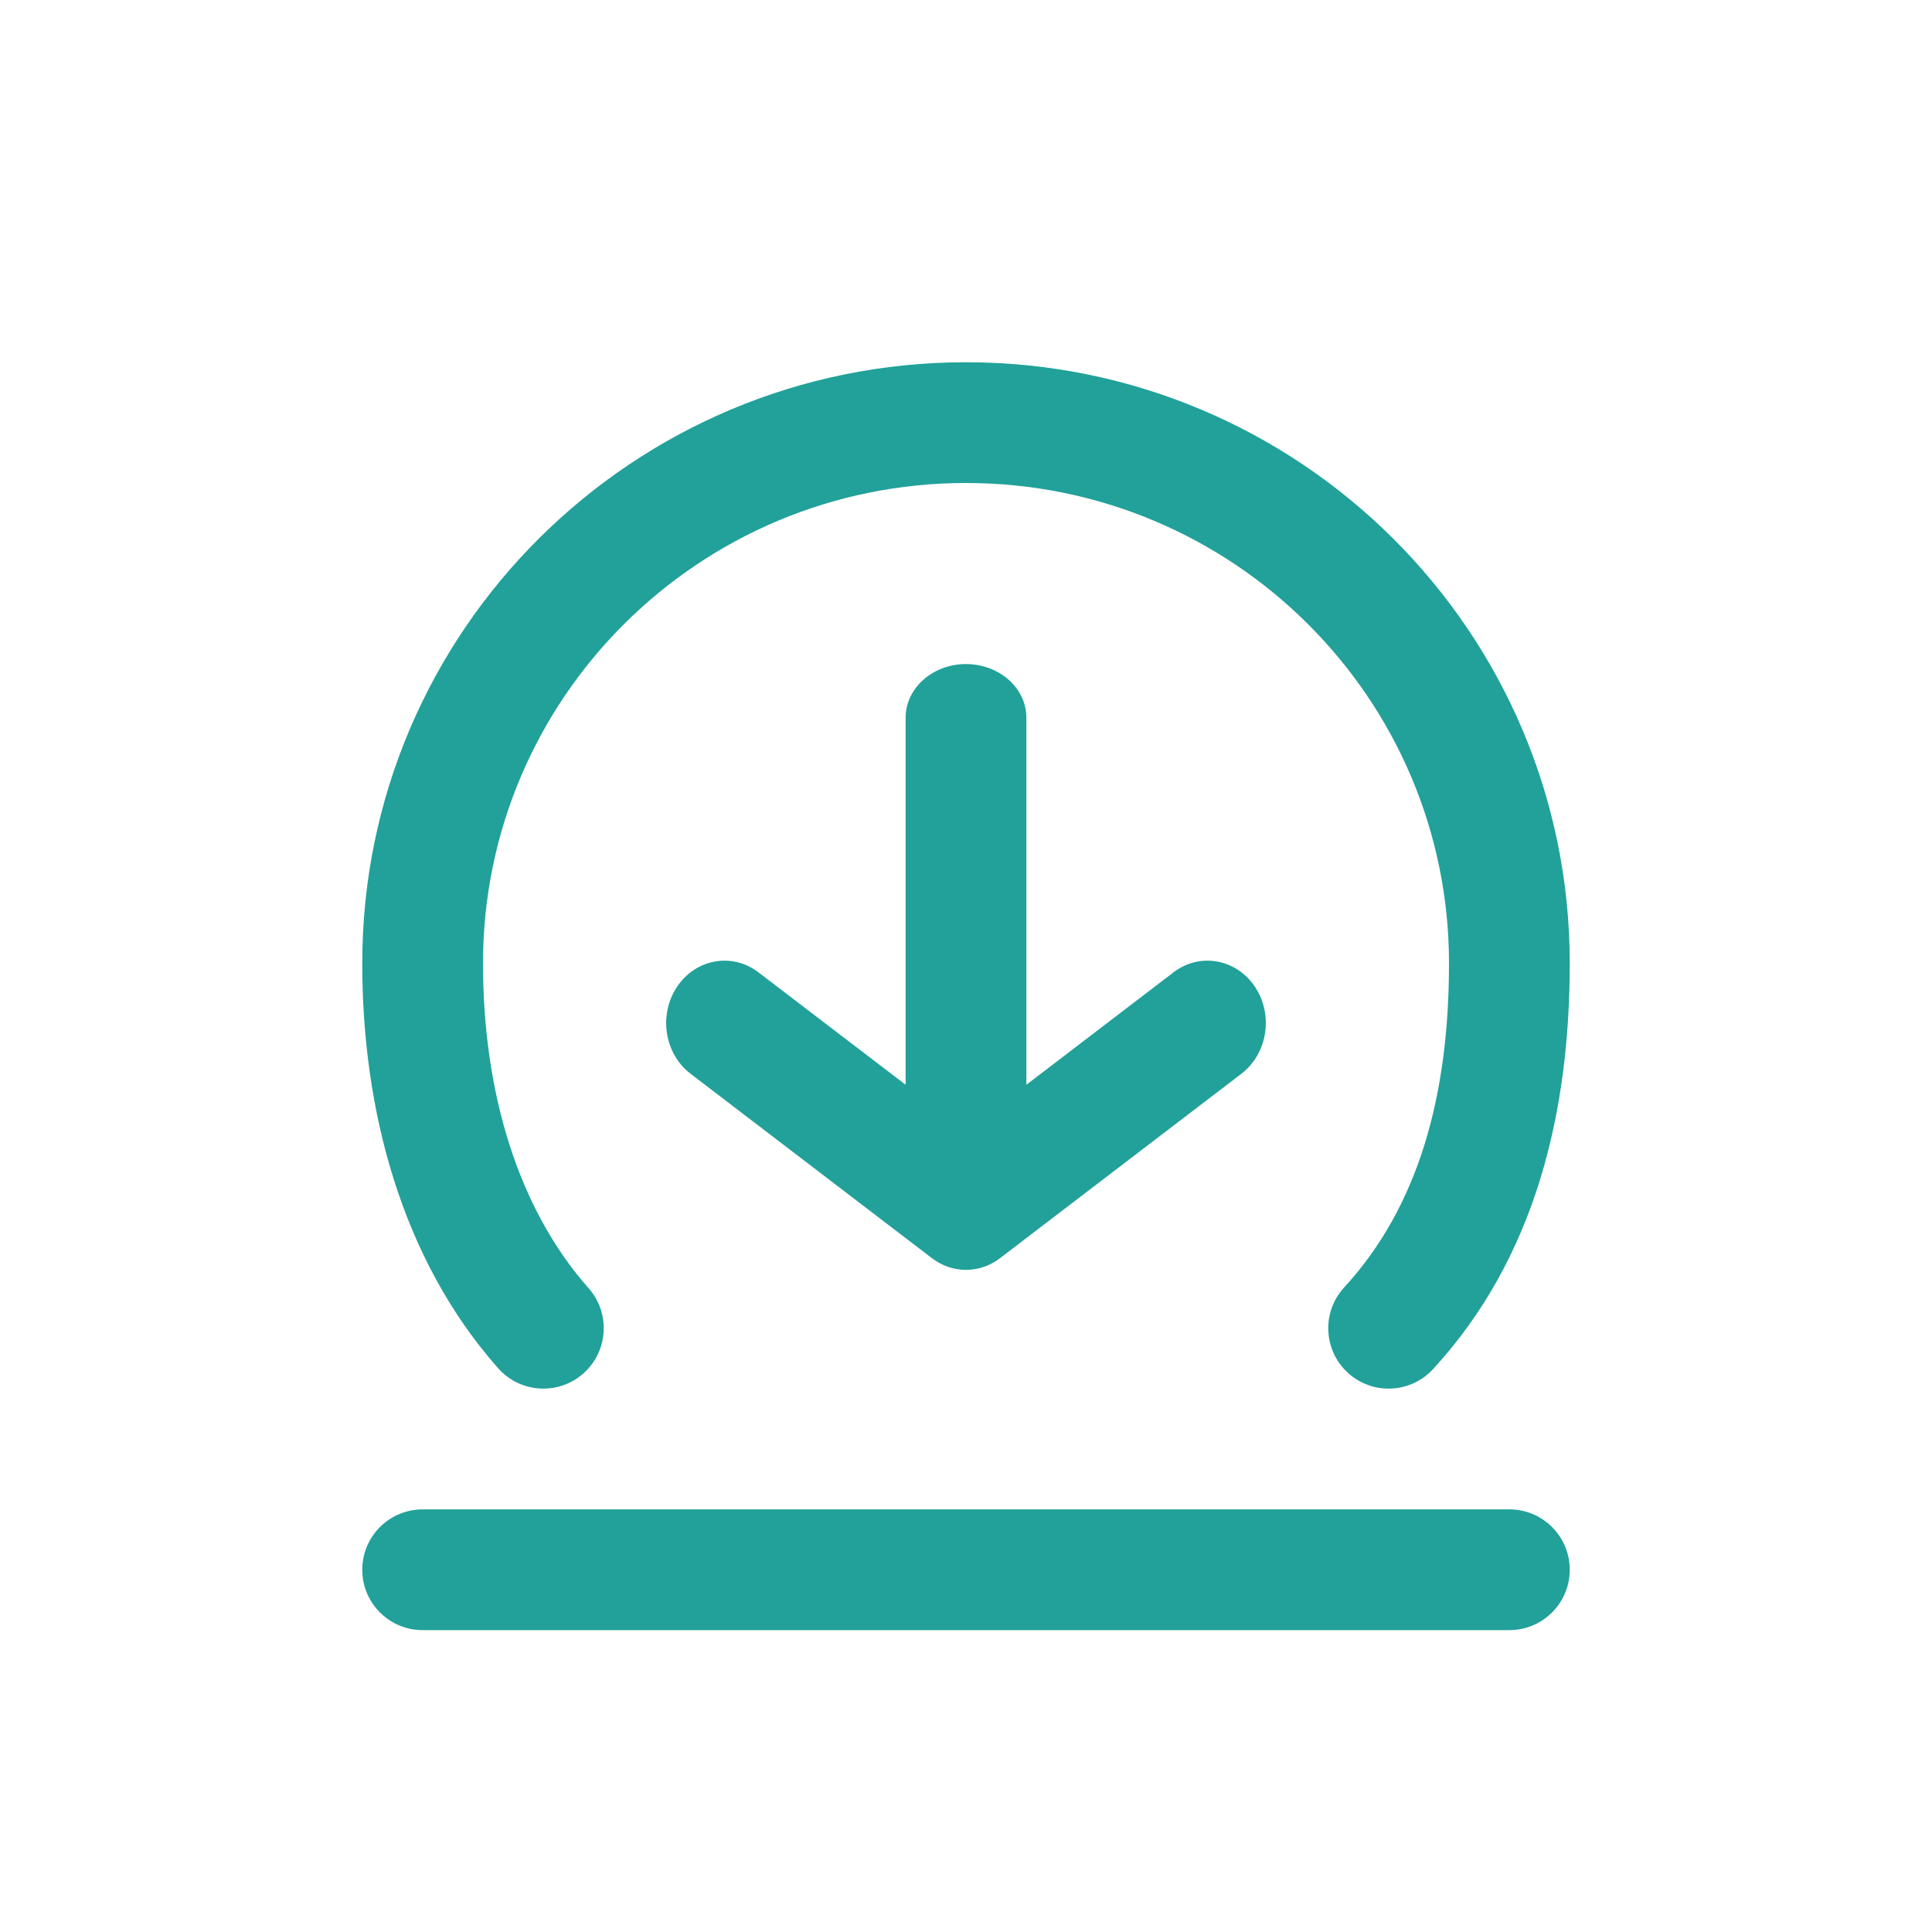
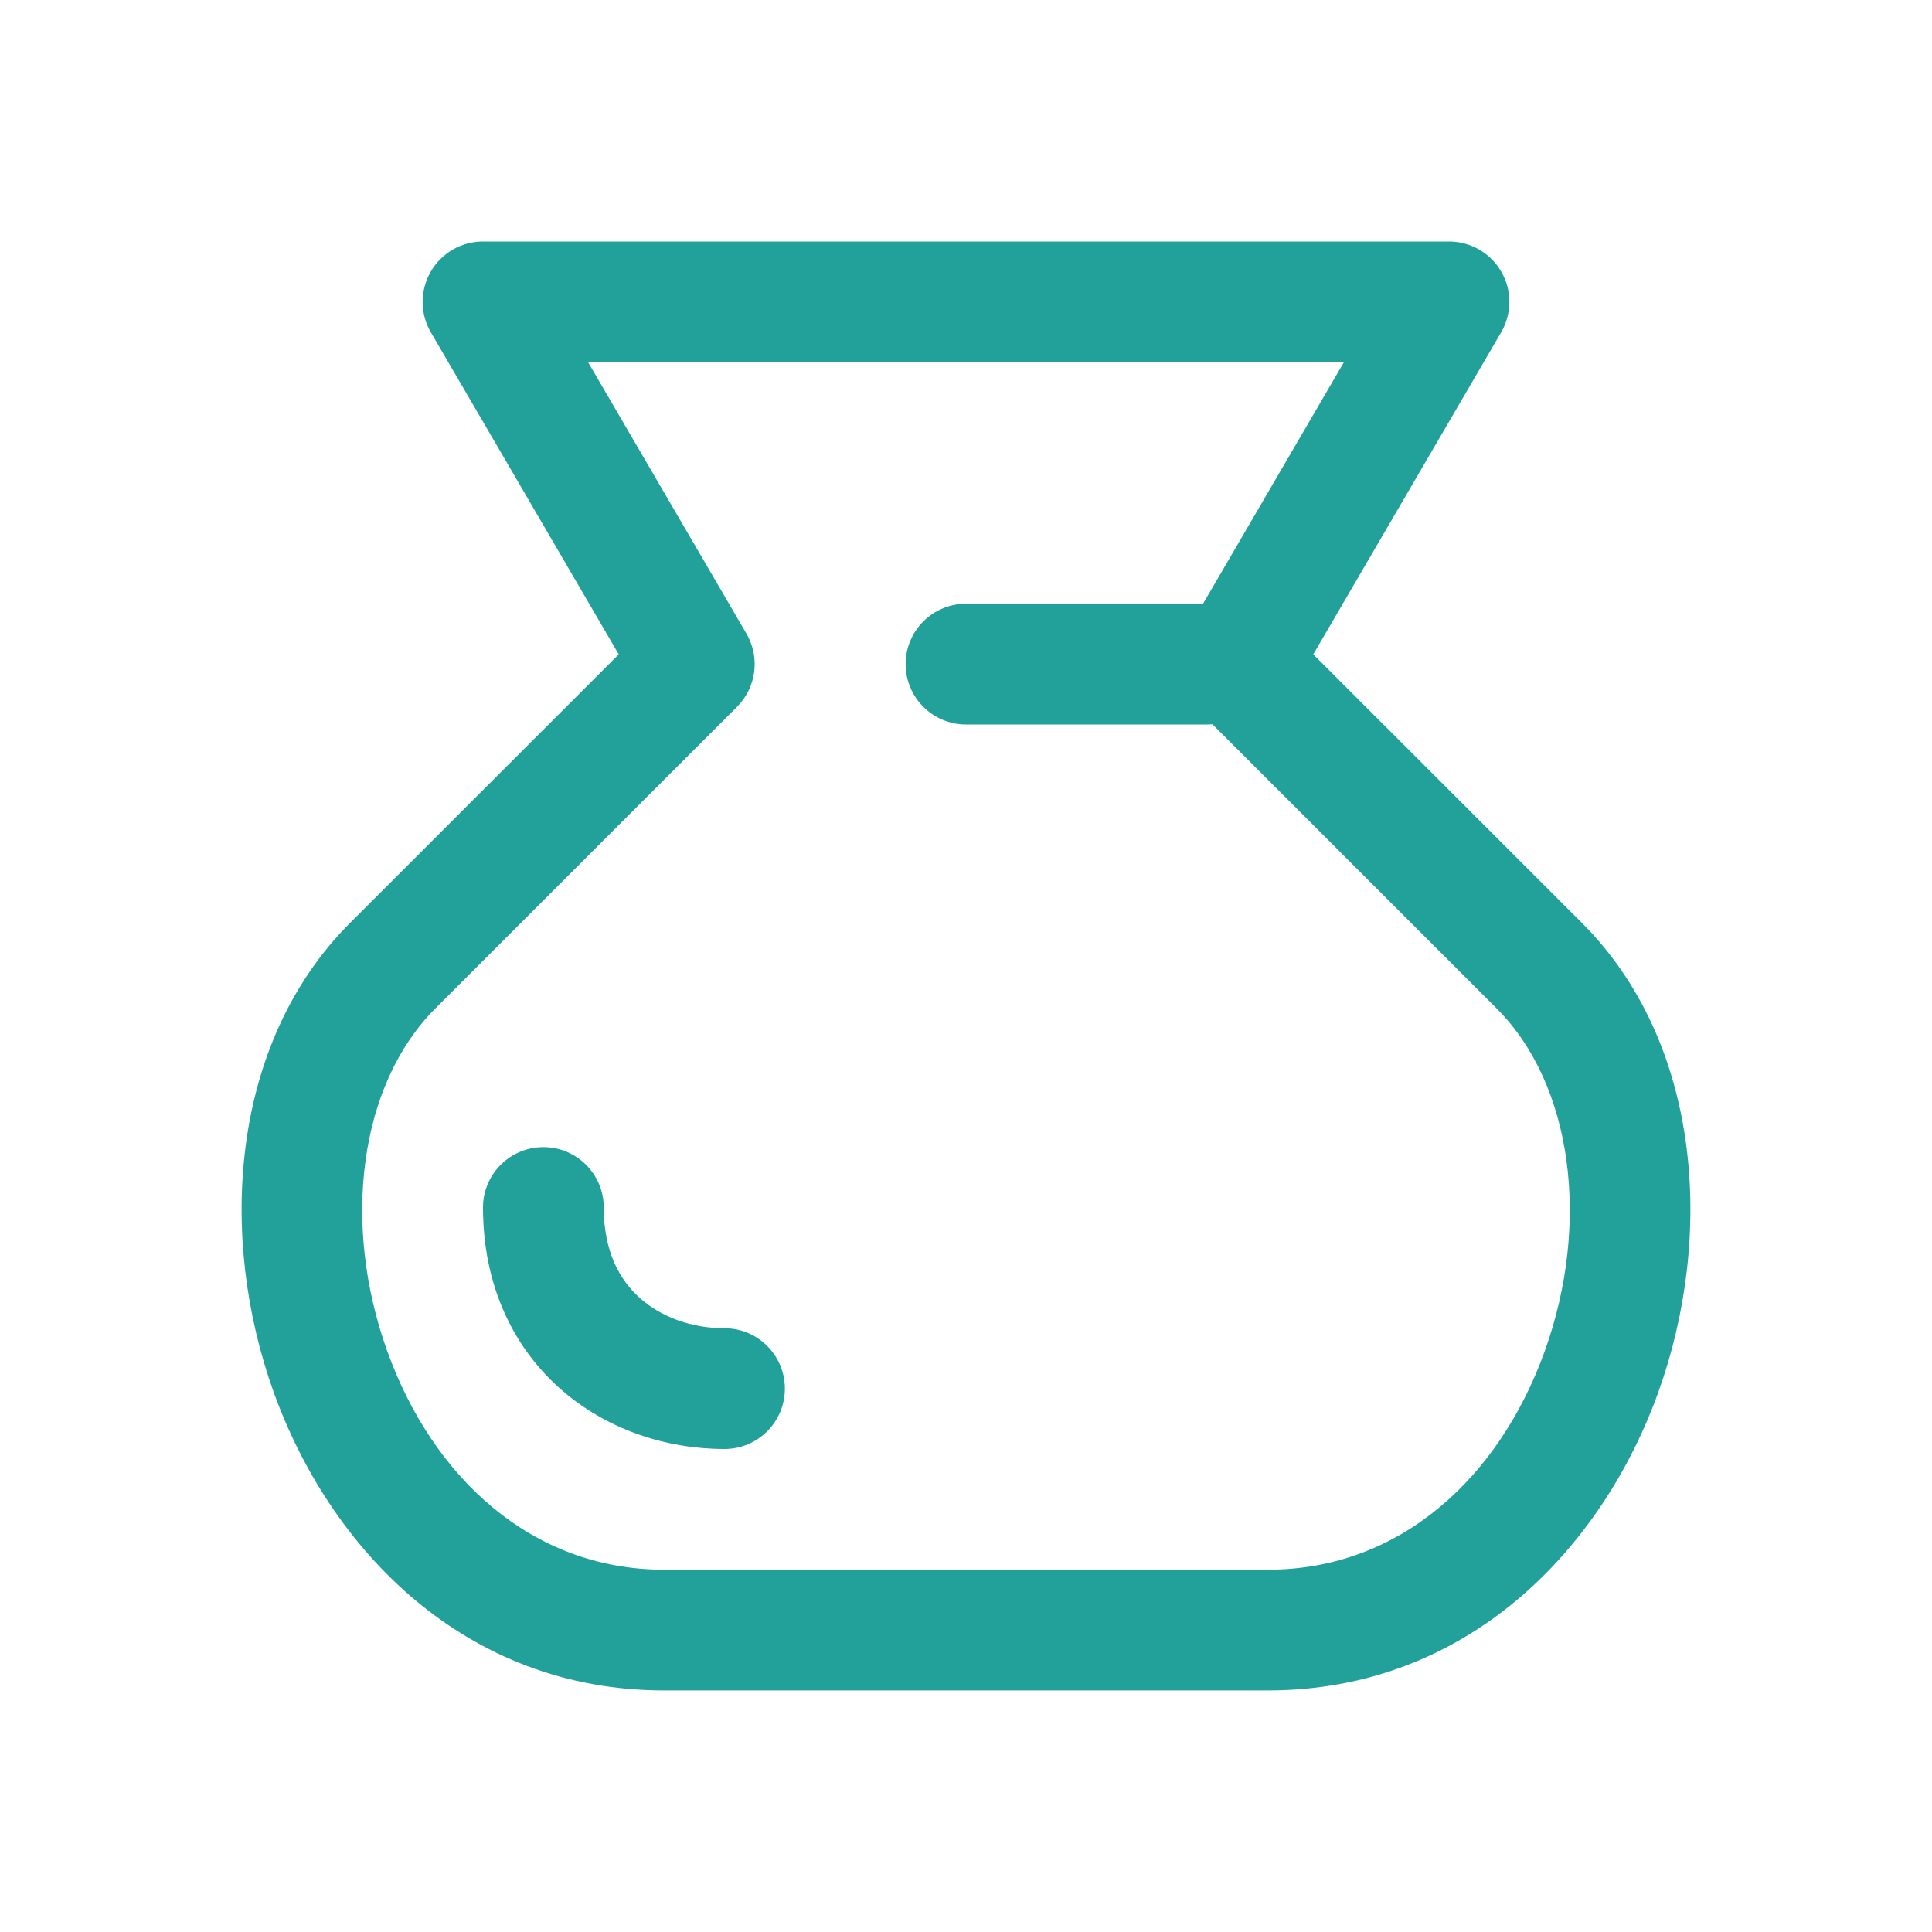
<svg xmlns="http://www.w3.org/2000/svg" width="32" height="32" viewBox="0 0 32 32" fill="none">
-   <path d="M25 27C25.552 27 26 26.552 26 26C26 25.448 25.552 25 25 25H7C6.448 25 6 25.448 6 26C6 26.552 6.448 27 7 27H25Z" fill="#21A19A" />
-   <path d="M9.662 22.749C9.249 23.115 8.617 23.076 8.251 22.663C6.645 20.847 6 18.381 6 15.956C6 10.453 10.482 6 16 6C21.518 6 26 10.453 26 15.956C26 18.425 25.433 20.832 23.736 22.677C23.362 23.083 22.73 23.11 22.323 22.736C21.917 22.362 21.89 21.73 22.264 21.323C23.497 19.982 24 18.145 24 15.956C24 11.566 20.423 8 16 8C11.577 8 8 11.566 8 15.956C8 18.064 8.565 19.998 9.749 21.337C10.115 21.751 10.076 22.383 9.662 22.749Z" fill="#21A19A" />
-   <path d="M20.561 17.785C20.995 17.454 21.096 16.808 20.786 16.344C20.476 15.88 19.872 15.773 19.438 16.104L17 17.967L17 11.888C17 11.397 16.552 10.999 16 10.999C15.448 10.999 15 11.397 15 11.888V17.967L12.561 16.104C12.127 15.773 11.524 15.88 11.214 16.344C10.904 16.808 11.004 17.454 11.438 17.785L15.438 20.841C15.774 21.097 16.225 21.097 16.561 20.841L20.561 17.785Z" fill="#21A19A" />
+   <path d="M10 20C10 19.448 9.552 19 9 19C8.448 19 8 19.448 8 20C8 21.271 8.487 22.298 9.273 22.997C10.041 23.68 11.037 24 12 24C12.552 24 13 23.552 13 23C13 22.448 12.552 22 12 22C11.463 22 10.959 21.82 10.602 21.503C10.263 21.202 10 20.729 10 20Z" fill="#21A19A" />
+   <path fill-rule="evenodd" clip-rule="evenodd" d="M24.867 4.502C24.689 4.191 24.358 4 24 4H8C7.642 4 7.311 4.191 7.133 4.502C6.955 4.812 6.956 5.195 7.136 5.504L10.248 10.838L9.519 11.567C8.677 12.408 7.427 13.658 5.793 15.292L5.792 15.293C3.811 17.28 3.607 20.483 4.532 23.056C5.469 25.664 7.702 27.999 11 27.999H21C24.298 27.999 26.531 25.664 27.468 23.056C28.393 20.483 28.189 17.28 26.208 15.293L26.207 15.292C24.573 13.658 23.323 12.408 22.481 11.567L21.752 10.838L24.864 5.504C25.044 5.195 25.046 4.812 24.867 4.502ZM21 25.999H11C8.798 25.999 7.162 24.459 6.414 22.379C5.654 20.265 5.95 17.968 7.208 16.706C8.842 15.072 10.092 13.822 10.933 12.981L12.207 11.708C12.528 11.386 12.593 10.889 12.364 10.496L9.741 6H22.259L19.926 10H16C15.448 10 15 10.448 15 11C15 11.552 15.448 12 16 12H20C20.028 12 20.055 11.999 20.083 11.997L21.067 12.981C21.908 13.822 23.158 15.072 24.792 16.706C26.05 17.968 26.346 20.265 25.586 22.379C24.838 24.459 23.203 25.999 21 25.999Z" fill="#21A19A" />
</svg>
